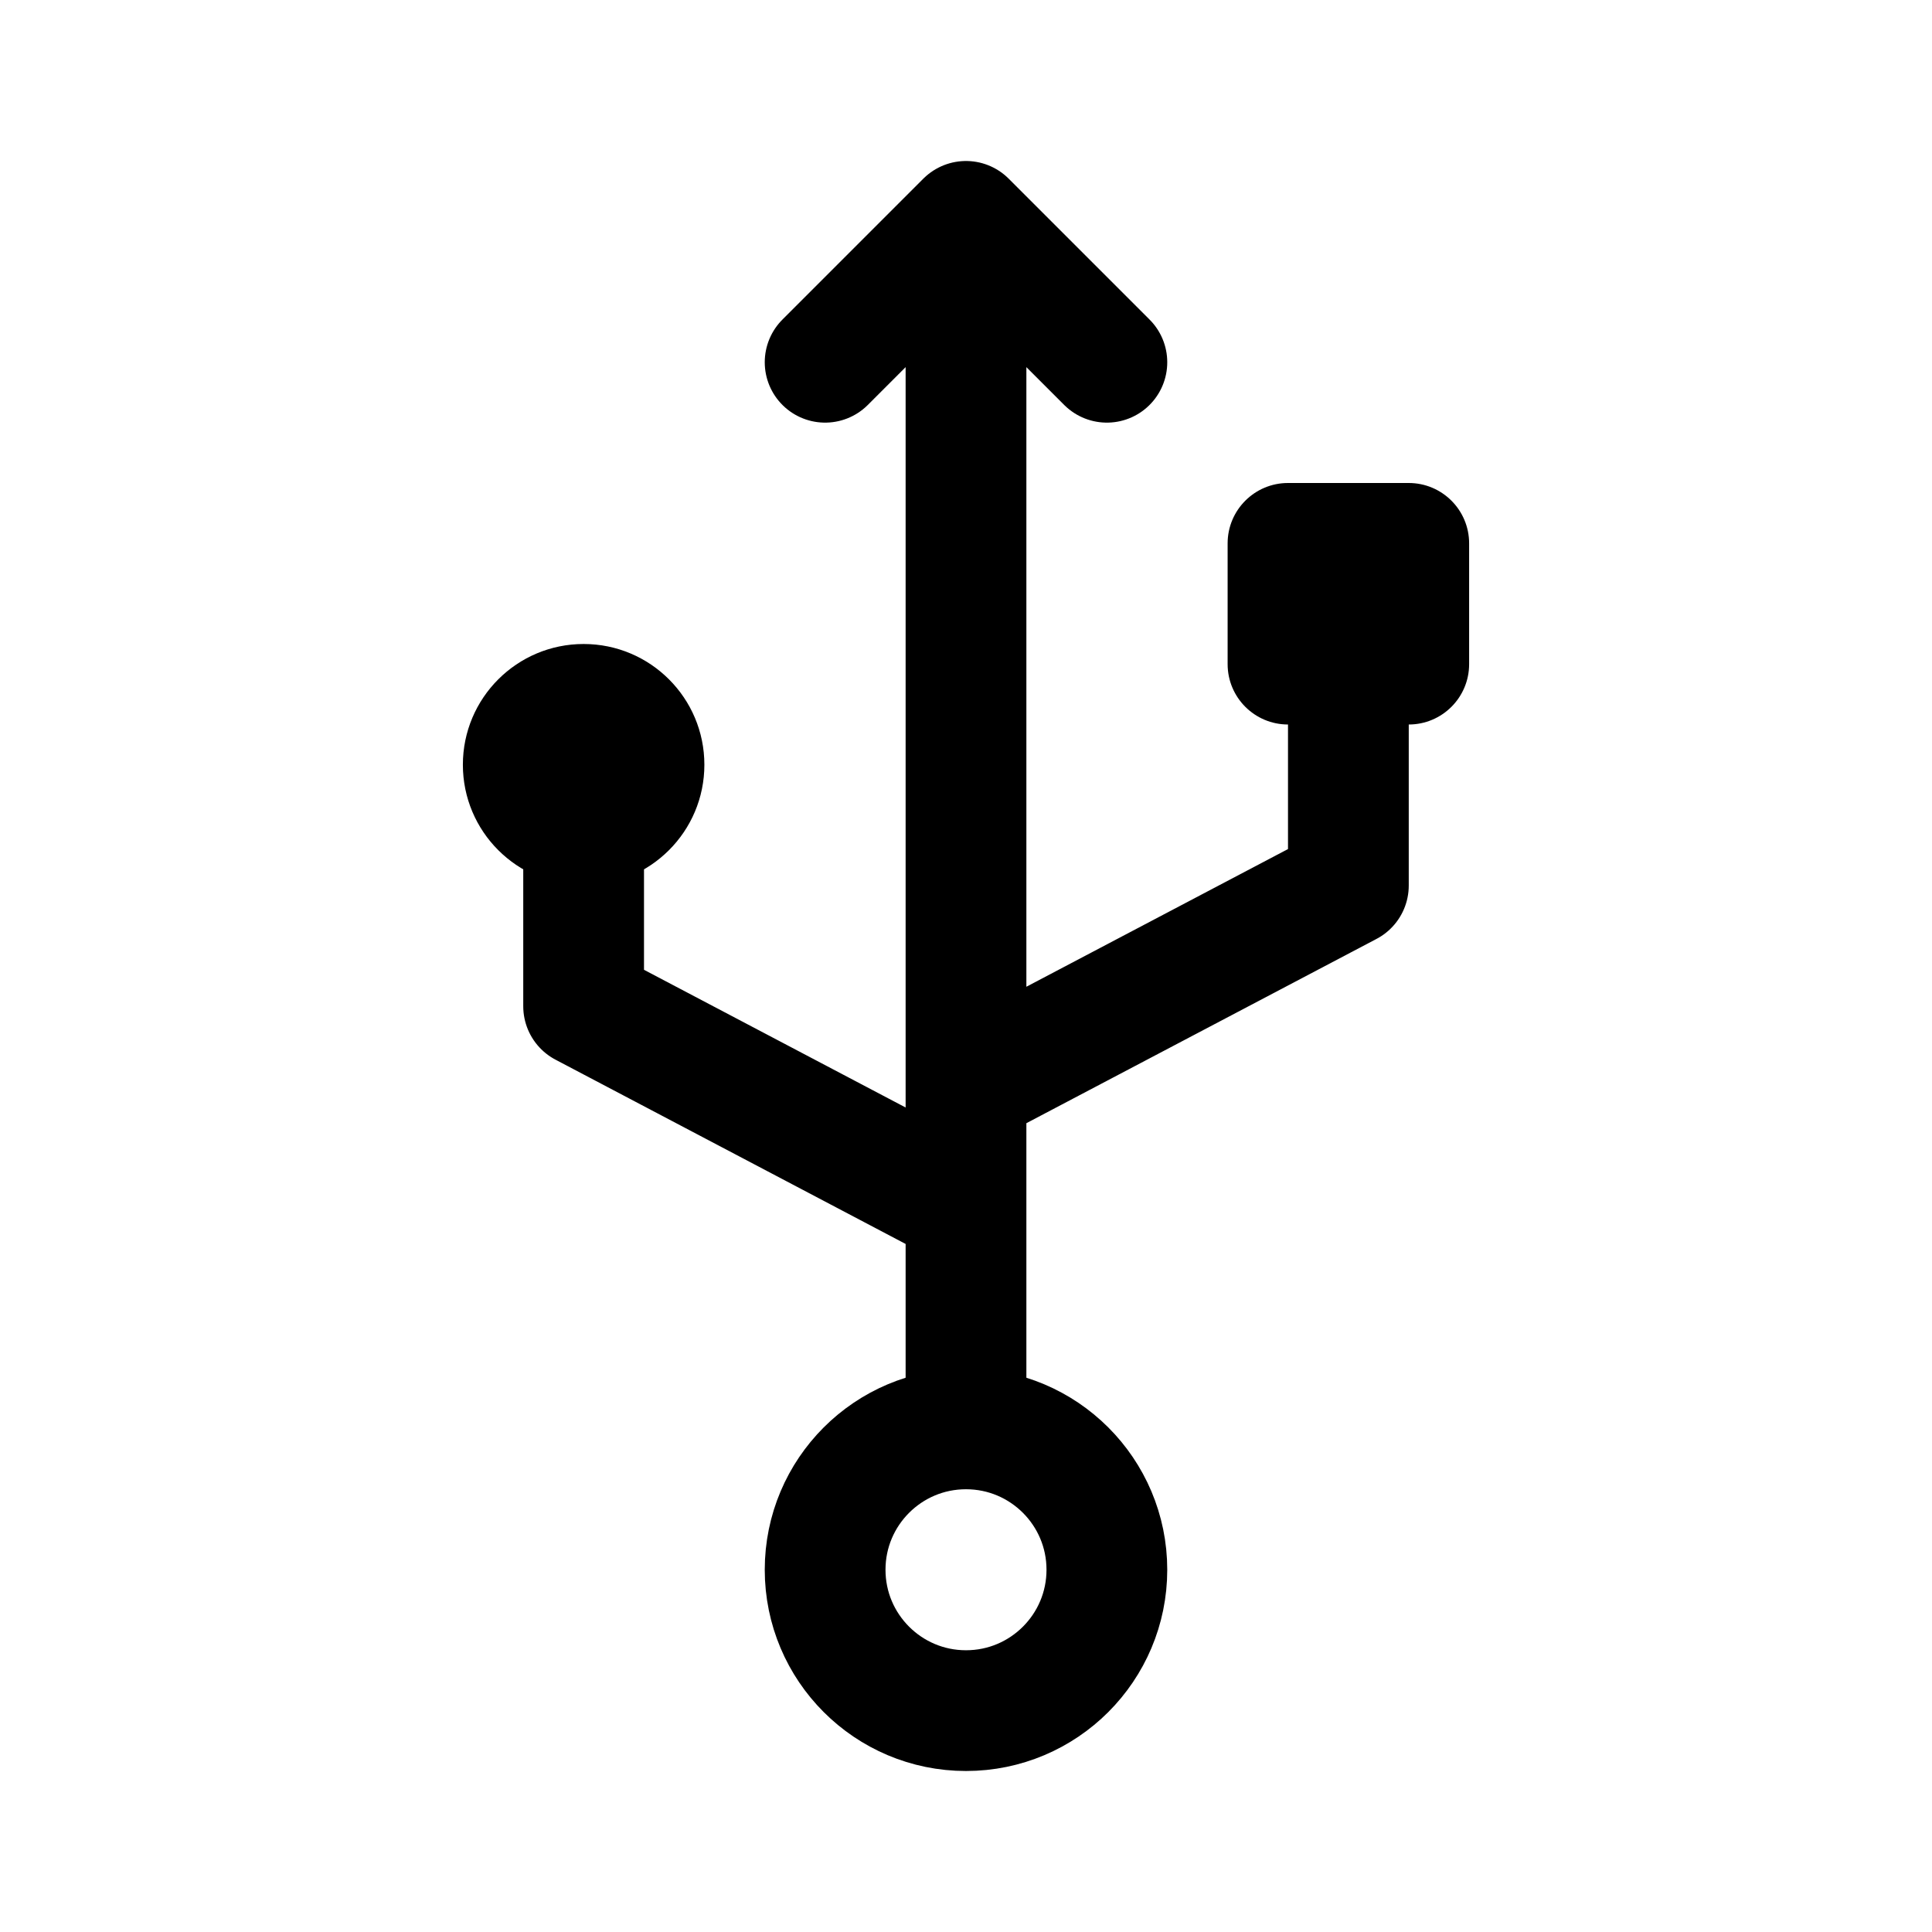
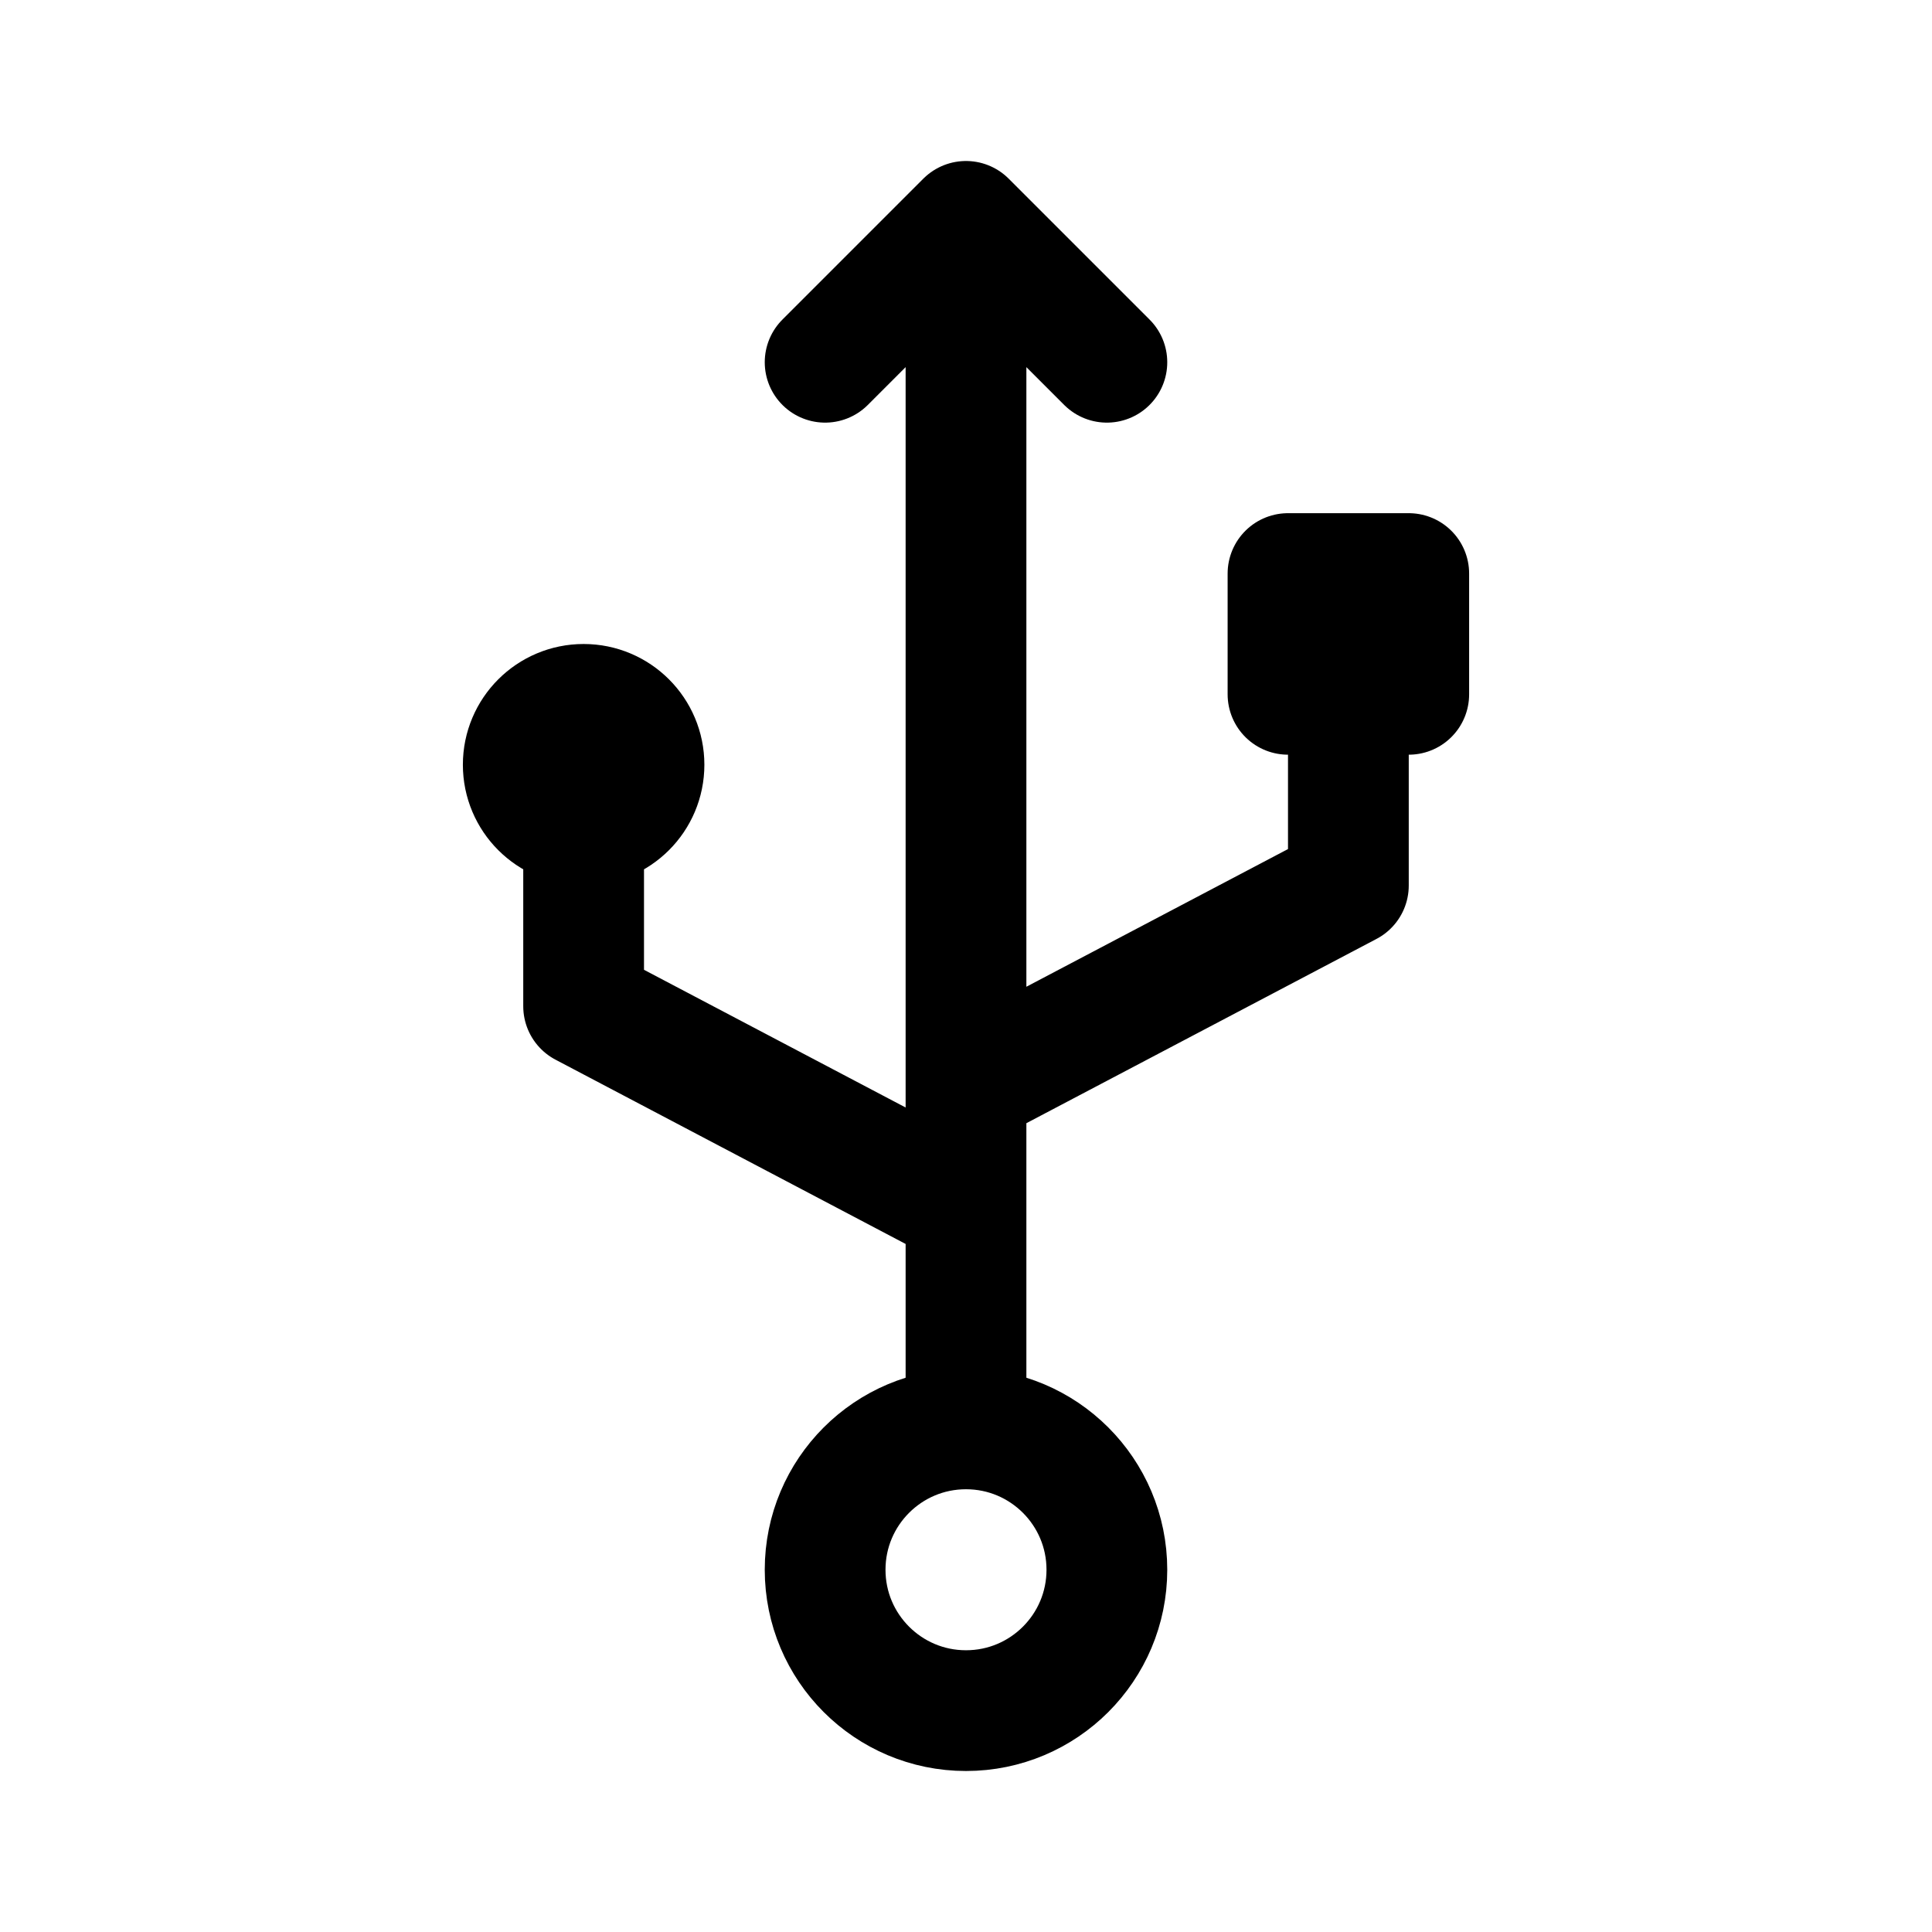
- <svg xmlns="http://www.w3.org/2000/svg" width="192" height="192" stroke-width="12">
-   <circle cx="96" cy="156" r="14" fill="none" stroke="#000" />
-   <circle cx="58" cy="76" r="12" />
-   <path fill="none" stroke="#000" stroke-linecap="round" stroke-linejoin="round" d="M96 140V22L82 36m14-14 14 14m-14 72 38-20V64m-38 56-38-20V76" />
-   <rect width="24" height="24" x="122" y="48" rx="6" />
+ <svg xmlns="http://www.w3.org/2000/svg" width="192" height="192" fill="none">
+   <path d="M96 140V22m0 0L82 36m14-14 14 14m-14 72 38-20V64m-38 56-38-20V76" stroke="#000" stroke-width="12" stroke-linecap="round" stroke-linejoin="round" />
+   <circle cx="96" cy="156" r="14" stroke="#000" stroke-width="12" stroke-linecap="round" stroke-linejoin="round" />
+   <circle cx="58" cy="76" r="6" stroke="#000" stroke-width="12" stroke-linecap="round" stroke-linejoin="round" />
+   <path d="M128 57h12v12h-12V57Z" stroke="#000" stroke-width="12" stroke-linecap="round" stroke-linejoin="round" />
</svg>
